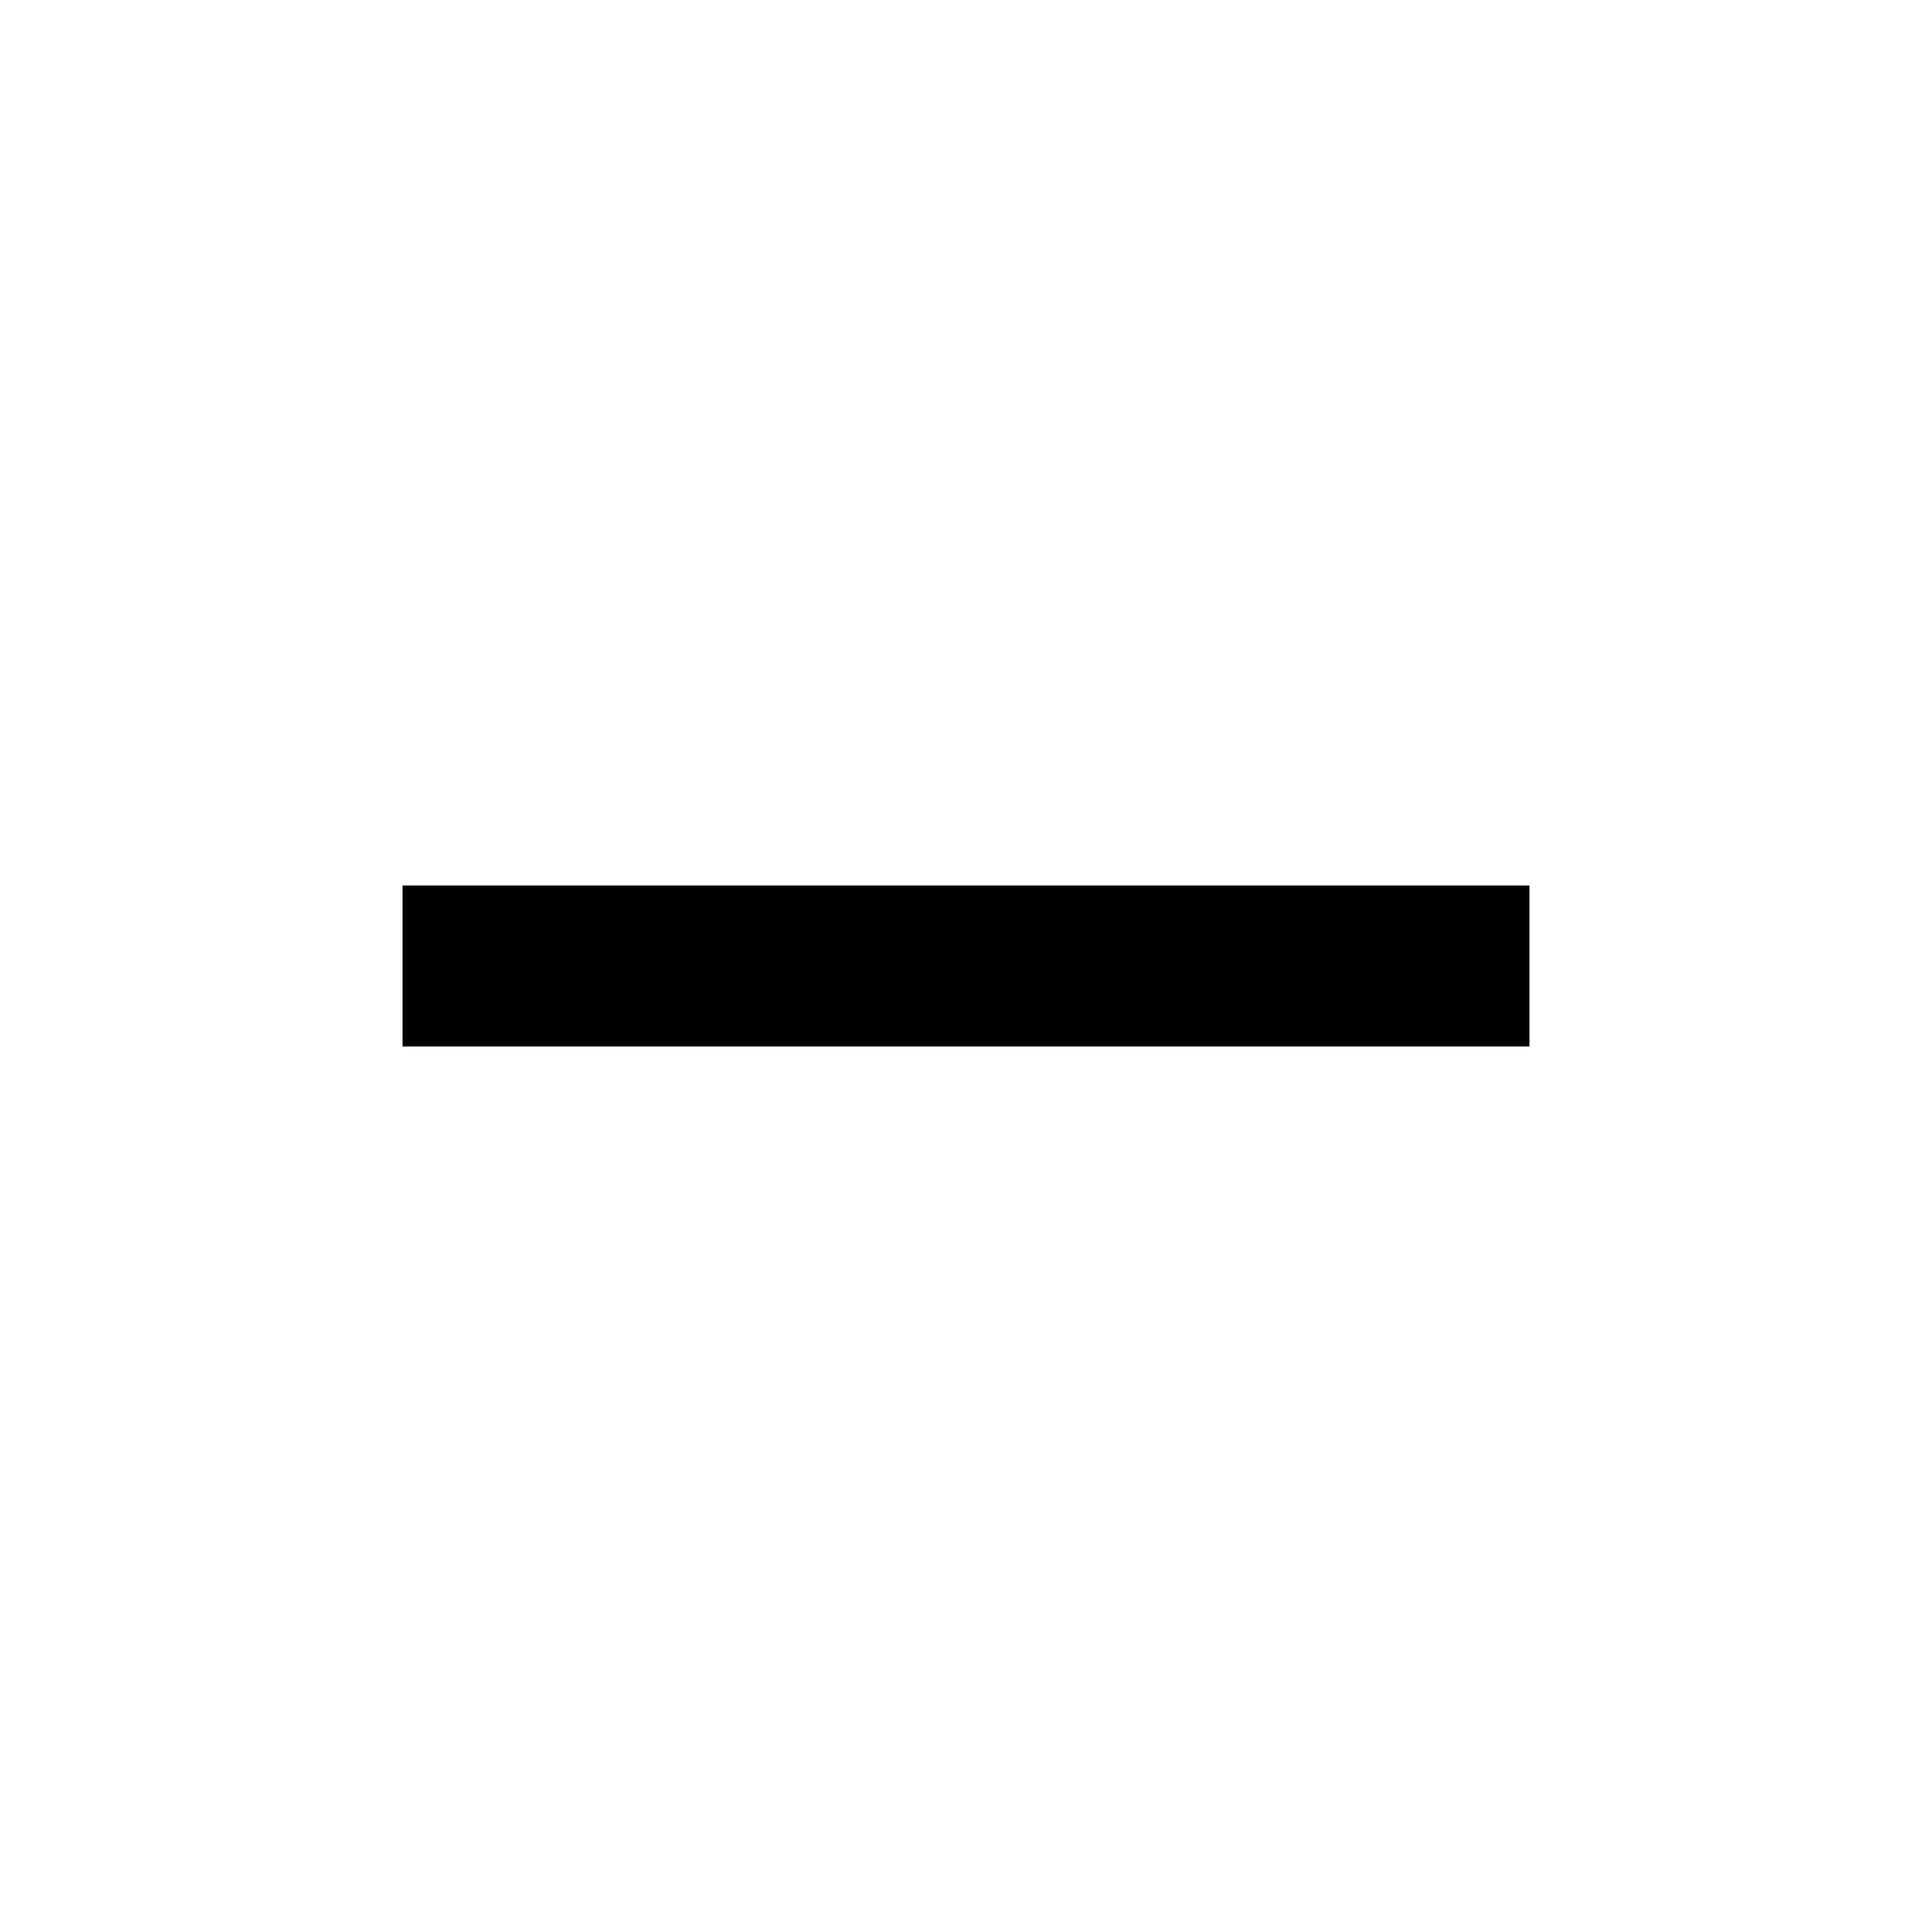
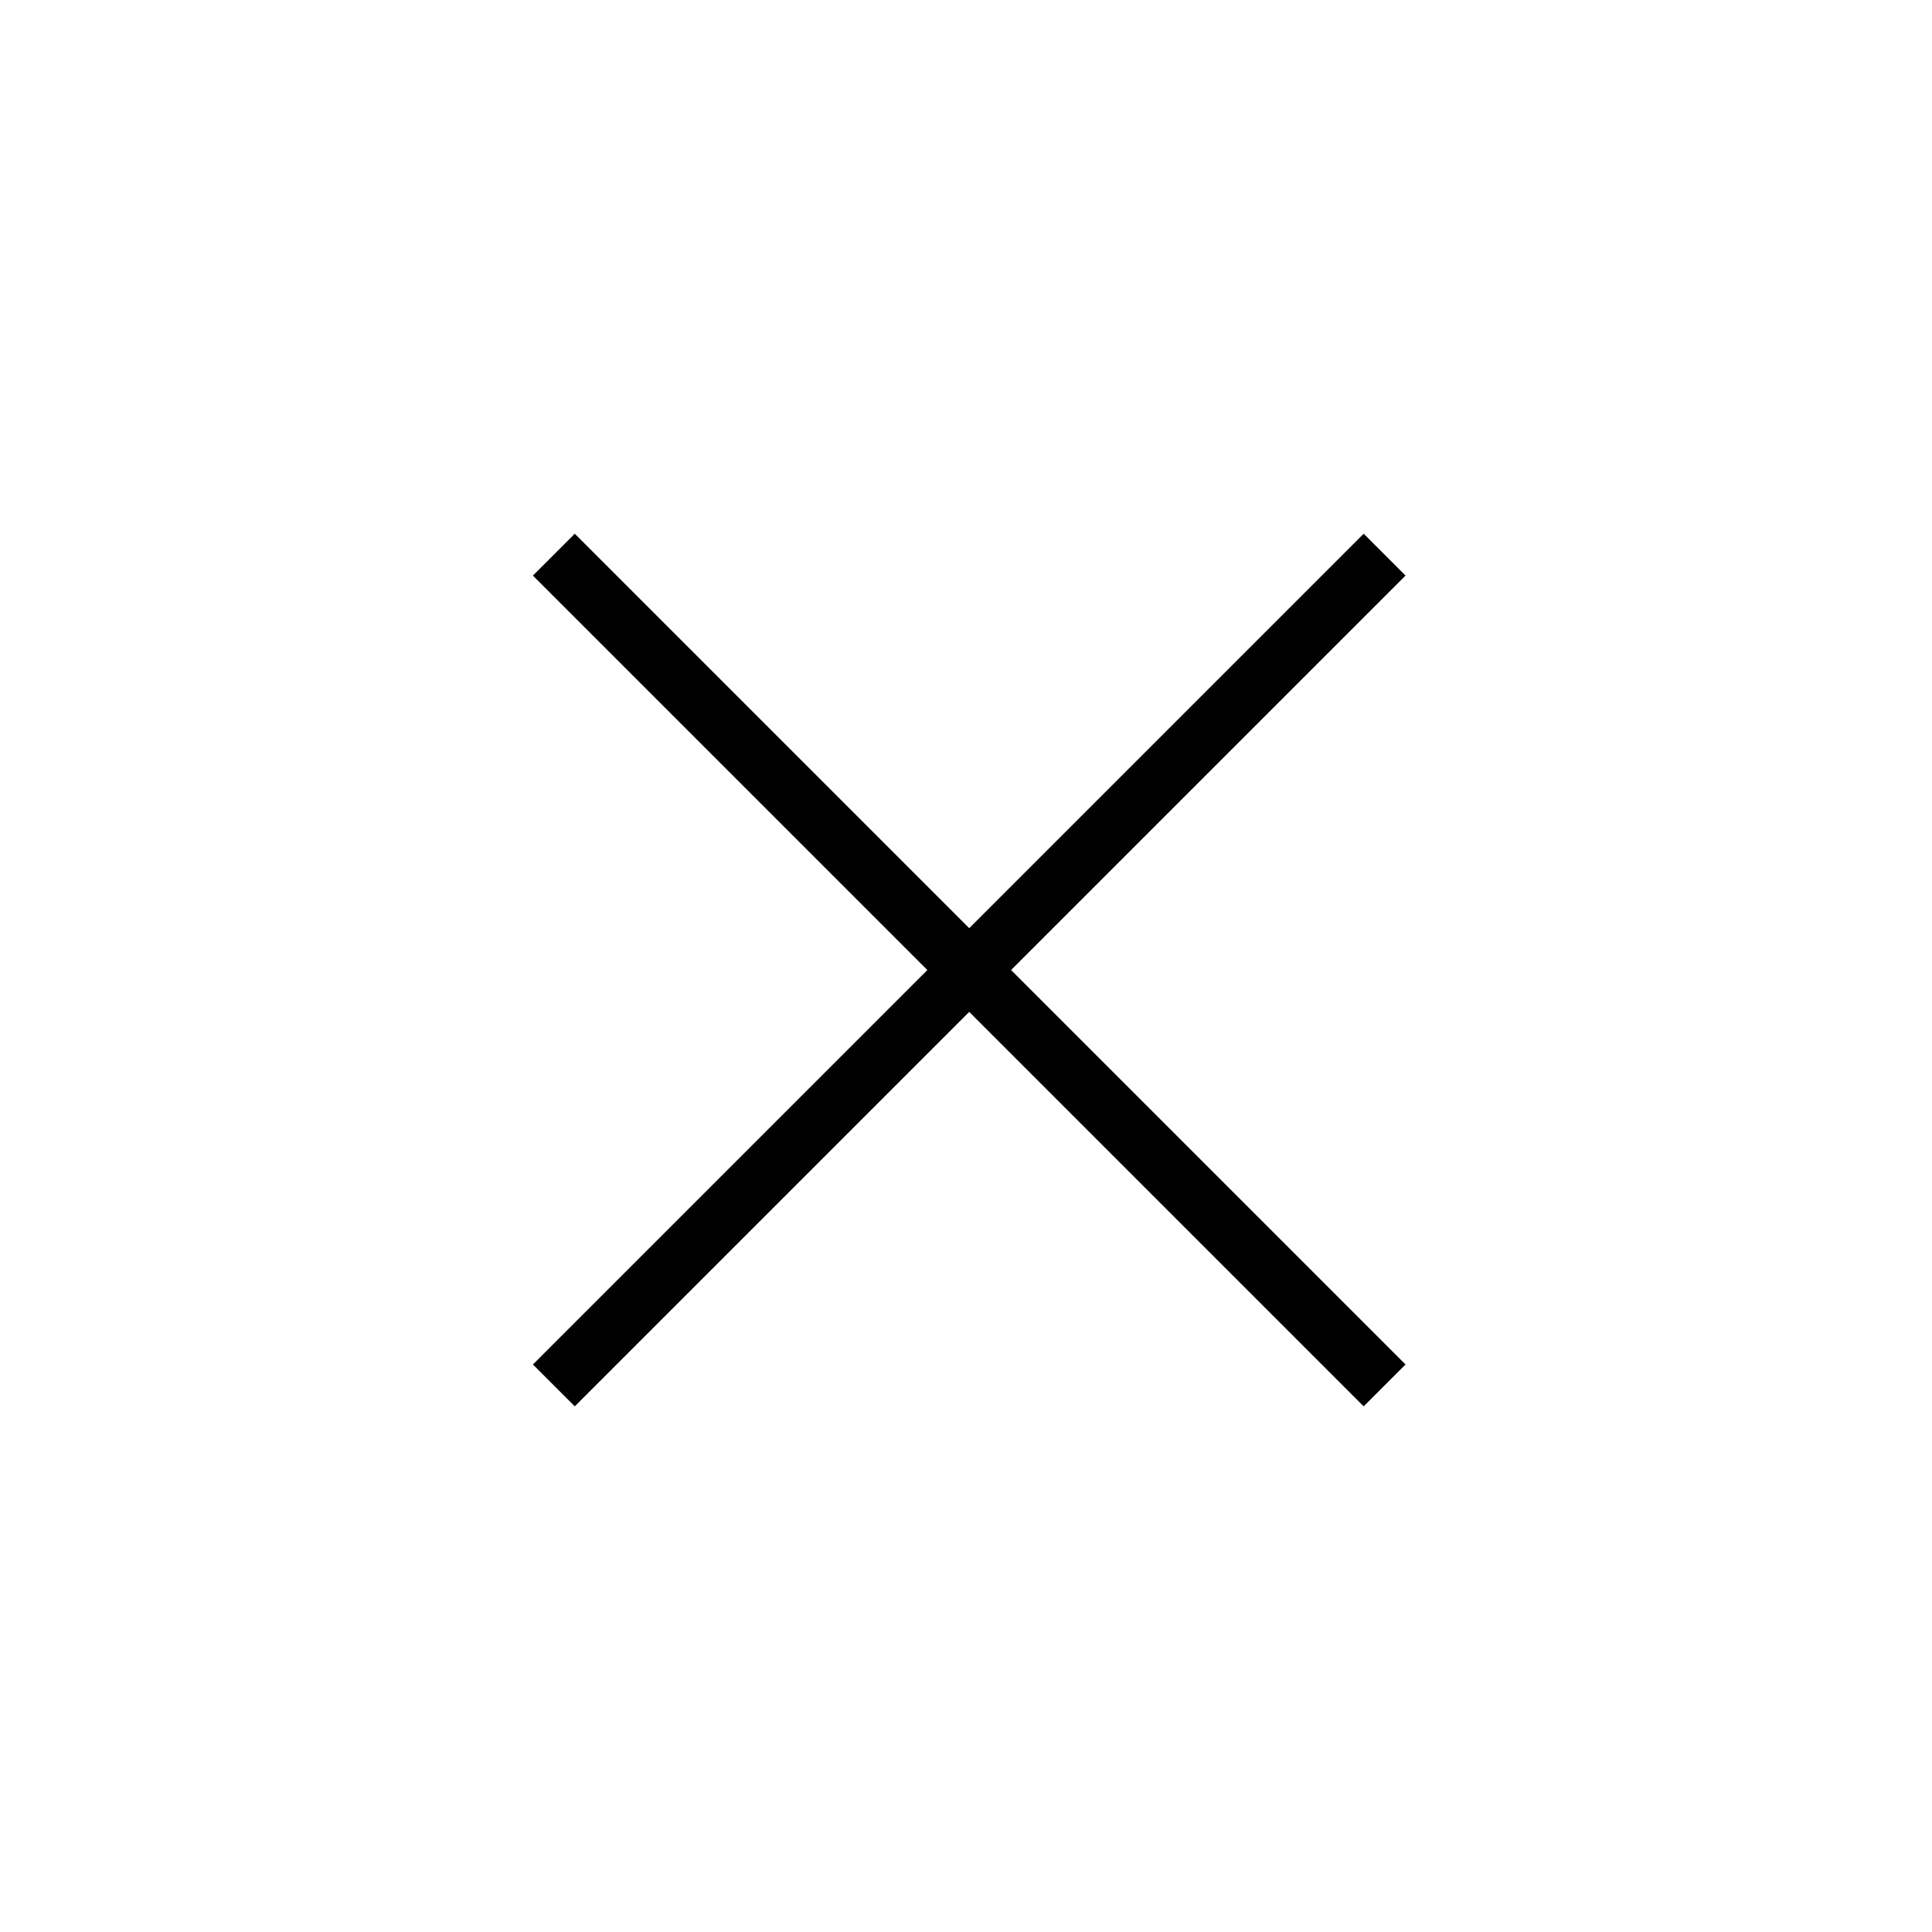
<svg xmlns="http://www.w3.org/2000/svg" height="24" viewBox="0 0 24 24" width="24">
-   <path d="M 5 13 L 19 13 L 19 11 L 5 11 L 5 13" fill="currentColor" />
+   <path d="M 16.94 6.63 L 17.46 7.15 L 12.56 12.05 L 17.46 16.95 L 16.94 17.47 L 12.04 12.57 L 7.14 17.47 L 6.62 16.95 L 11.52 12.05 L 6.62 7.15 L 7.14 6.63 L 12.04 11.53 L 16.94 6.63" fill="currentColor" />
</svg>
